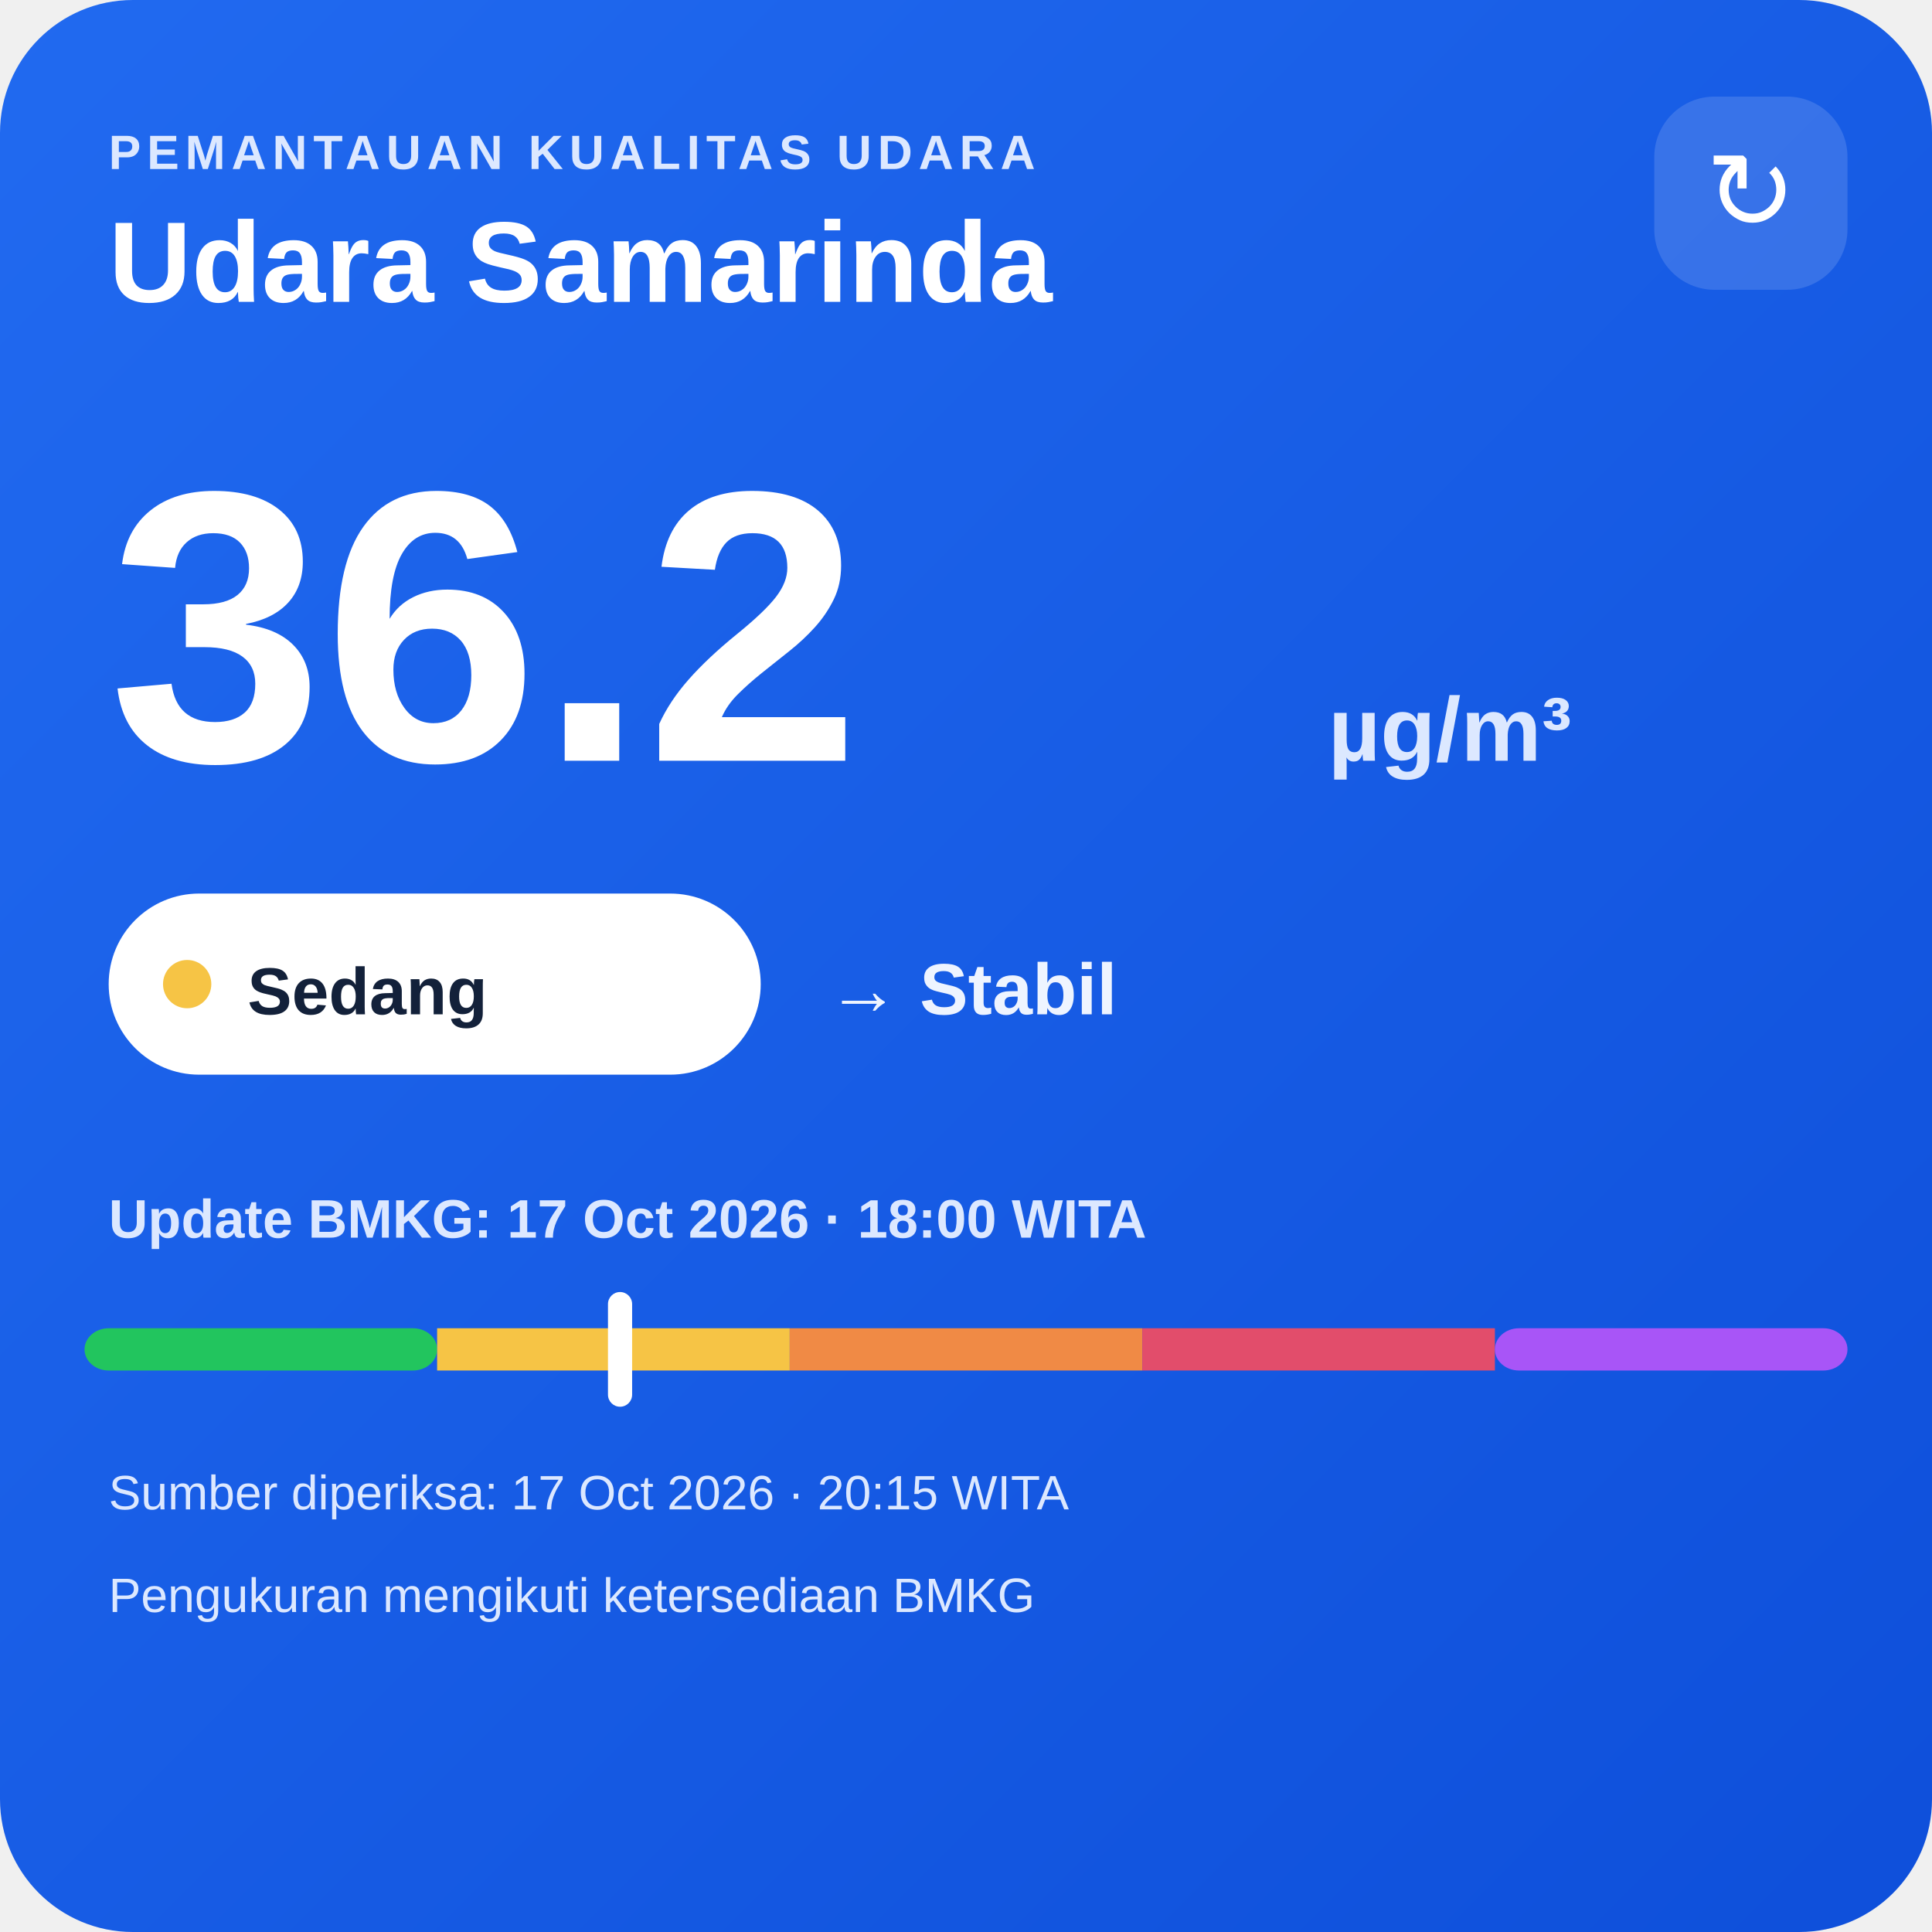
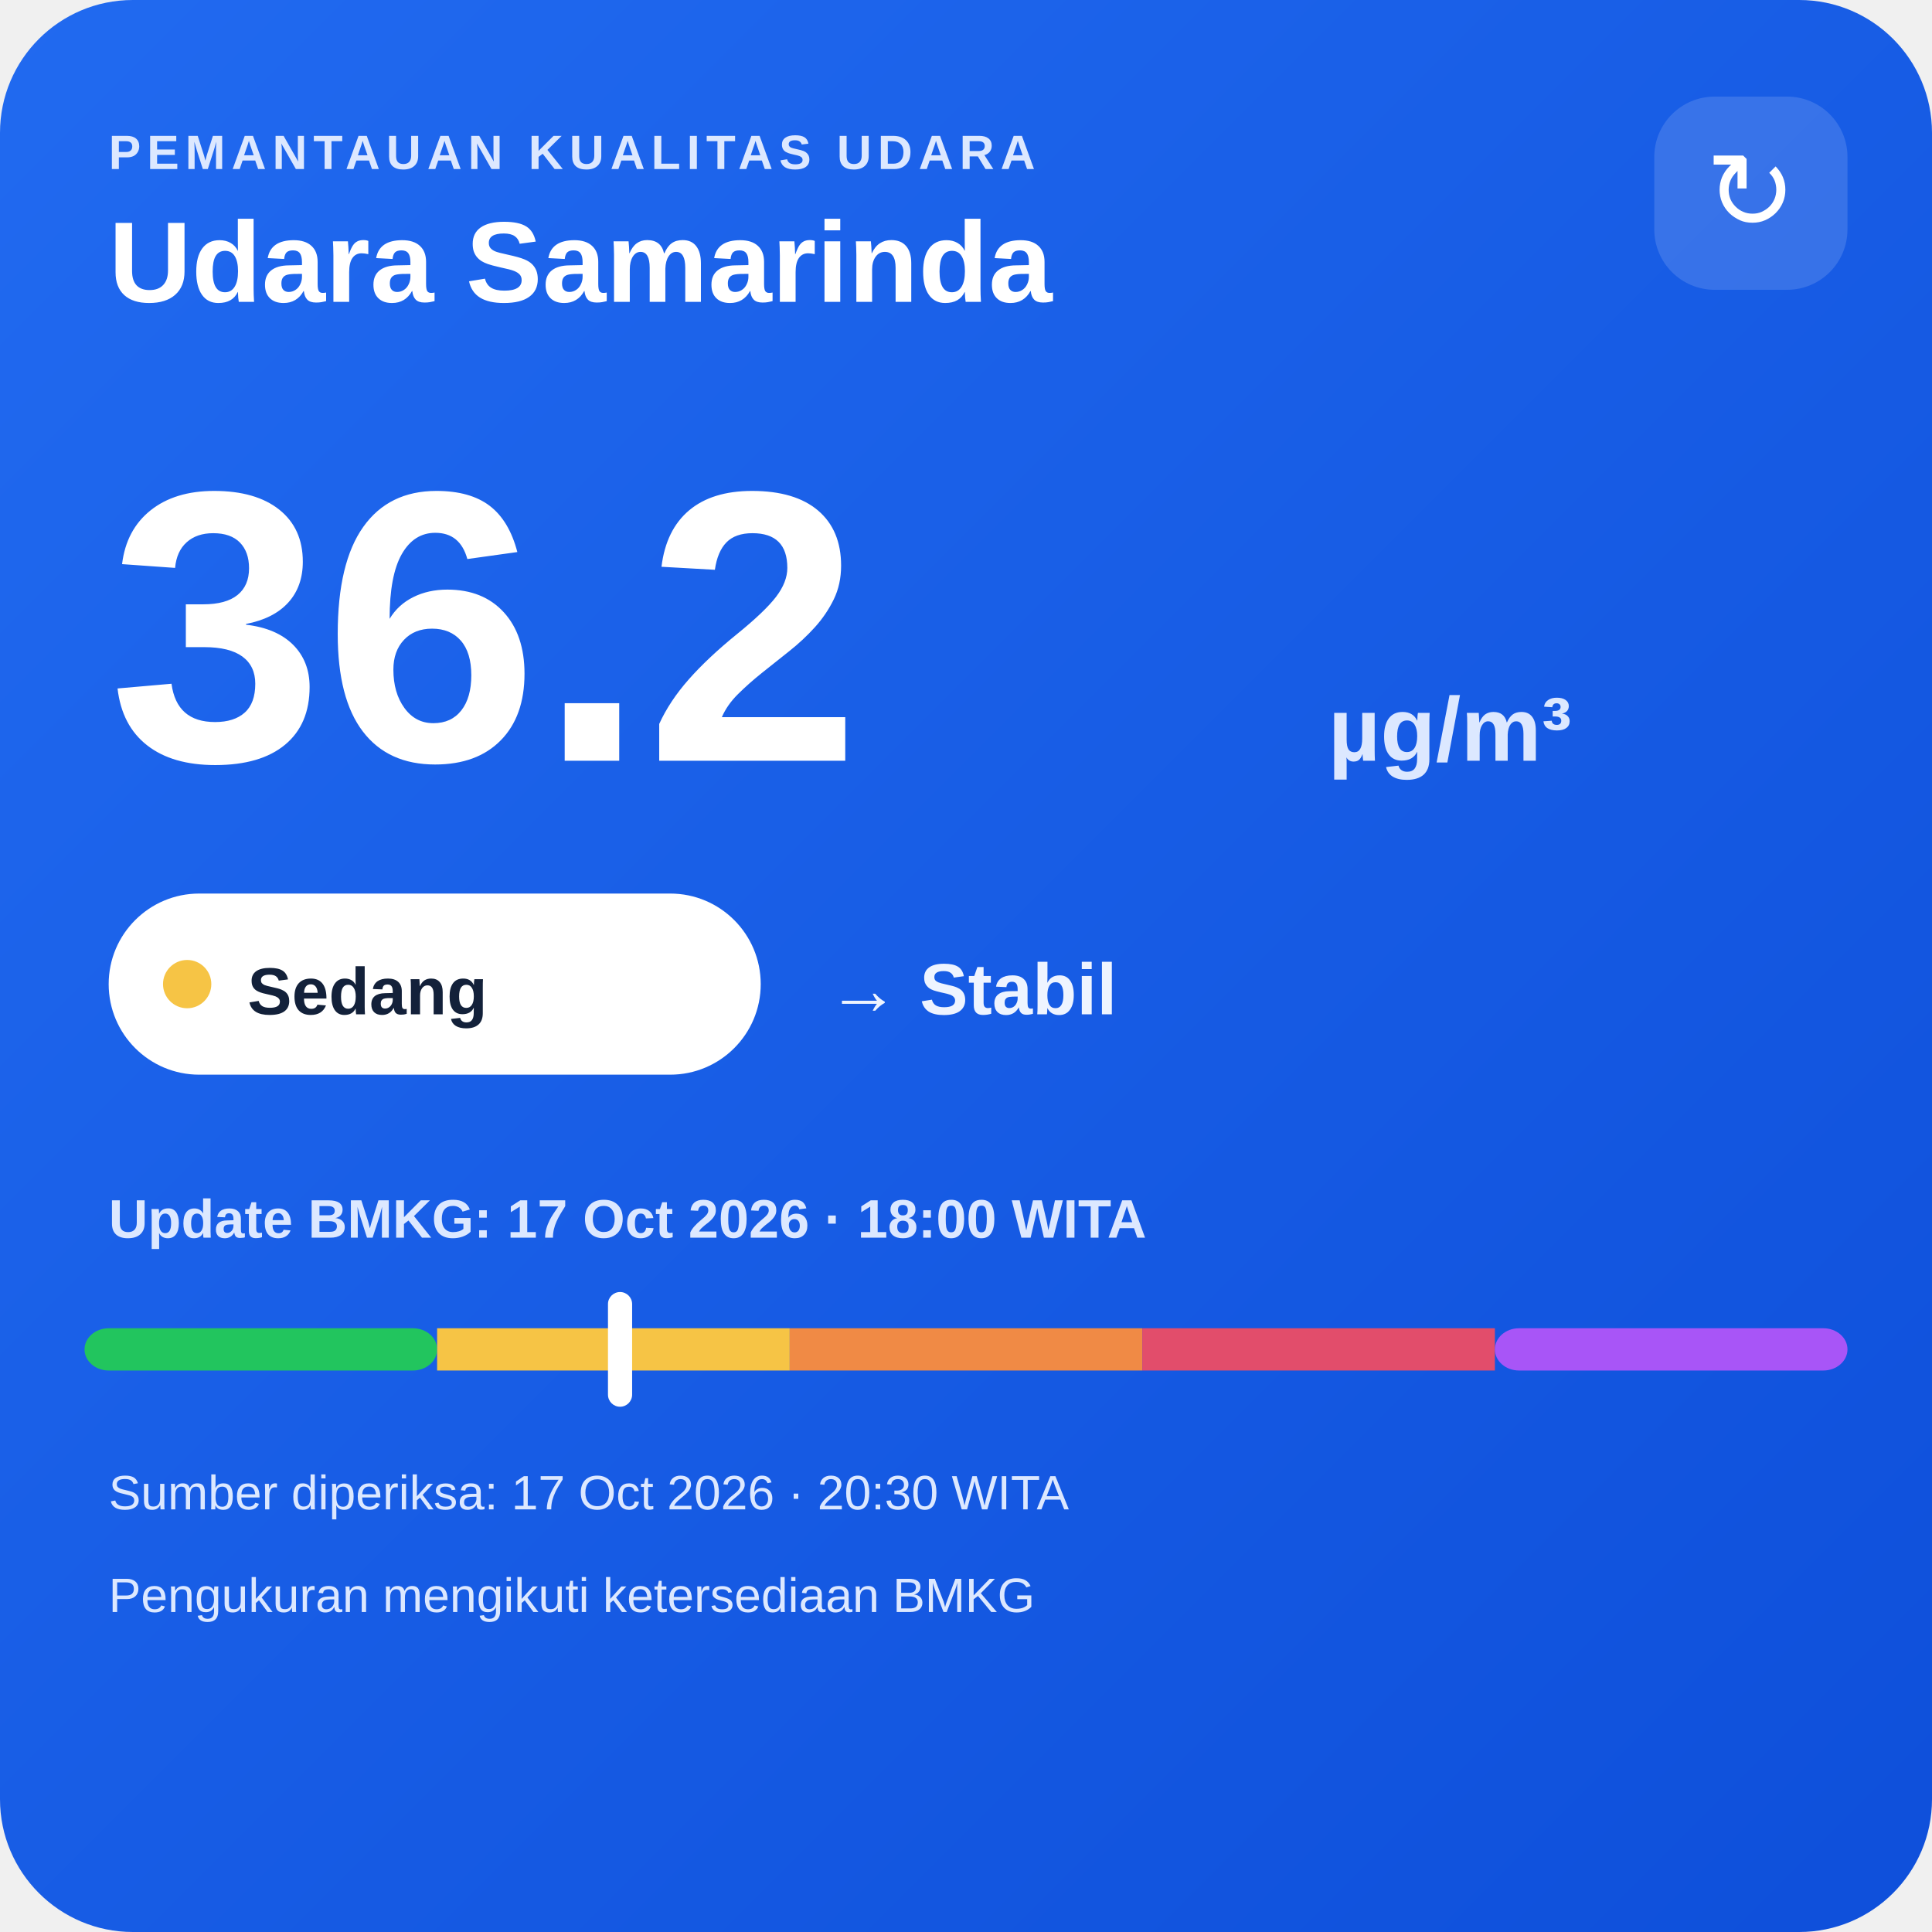
<svg xmlns="http://www.w3.org/2000/svg" width="320" height="320" viewBox="0 0 320 320">
  <defs>
    <linearGradient id="bg" x1="0" y1="0" x2="1" y2="1">
      <stop offset="0" stop-color="#216af0" />
      <stop offset="1" stop-color="#0e4fda" />
    </linearGradient>
  </defs>
  <rect width="320" height="320" rx="22" fill="url(#bg)" />
  <text x="18" y="28" fill="#dce8ff" font-family="Arial,sans-serif" font-size="8" font-weight="700" letter-spacing="1">PEMANTAUAN KUALITAS UDARA</text>
  <text x="18" y="50" fill="#ffffff" font-family="Arial,sans-serif" font-size="19" font-weight="700">Udara Samarinda</text>
  <rect x="274" y="16" width="32" height="32" rx="10" fill="#ffffff" fill-opacity=".14" />
  <text x="290" y="38" text-anchor="middle" fill="#ffffff" font-family="Arial,sans-serif" font-size="18">↻</text>
  <text x="18" y="126" fill="#ffffff" font-family="Arial,sans-serif" font-size="64" font-weight="800">36.2</text>
  <text x="220" y="126" fill="#dce8ff" font-family="Arial,sans-serif" font-size="15" font-weight="700">µg/m³</text>
  <rect x="18" y="148" width="108" height="30" rx="15" fill="#ffffff" />
  <circle cx="31" cy="163" r="4" fill="#f6c445" />
  <text x="41" y="168" fill="#13213a" font-family="Arial,sans-serif" font-size="11" font-weight="700">Sedang</text>
  <text x="137" y="168" fill="#eef4ff" font-family="Arial,sans-serif" font-size="12" font-weight="700">→ Stabil</text>
  <text x="18" y="205" fill="#dce8ff" font-family="Arial,sans-serif" font-size="9" font-weight="700">Update BMKG: 17 Oct 2026 · 18:00 WITA</text>
  <rect x="14" y="220" width="58.4" height="7" rx="4" fill="#22c55e" />
  <rect x="72.4" y="220" width="58.4" height="7" fill="#f6c445" />
  <rect x="130.8" y="220" width="58.4" height="7" fill="#f08a45" />
  <rect x="189.2" y="220" width="58.4" height="7" fill="#e24d6b" />
  <rect x="247.6" y="220" width="58.4" height="7" rx="4" fill="#a855f7" />
  <rect x="100.7" y="214" width="4" height="19" rx="2" fill="#ffffff" />
-   <text x="18" y="250" fill="#dce8ff" font-family="Arial,sans-serif" font-size="8">Sumber diperiksa: 17 Oct 2026 · 20:15 WITA</text>
+   <text x="18" y="250" fill="#dce8ff" font-family="Arial,sans-serif" font-size="8">Sumber diperiksa: 17 Oct 2026 · 20:30 WITA</text>
  <text x="18" y="267" fill="#dce8ff" font-family="Arial,sans-serif" font-size="8">Pengukuran mengikuti ketersediaan BMKG</text>
</svg>
